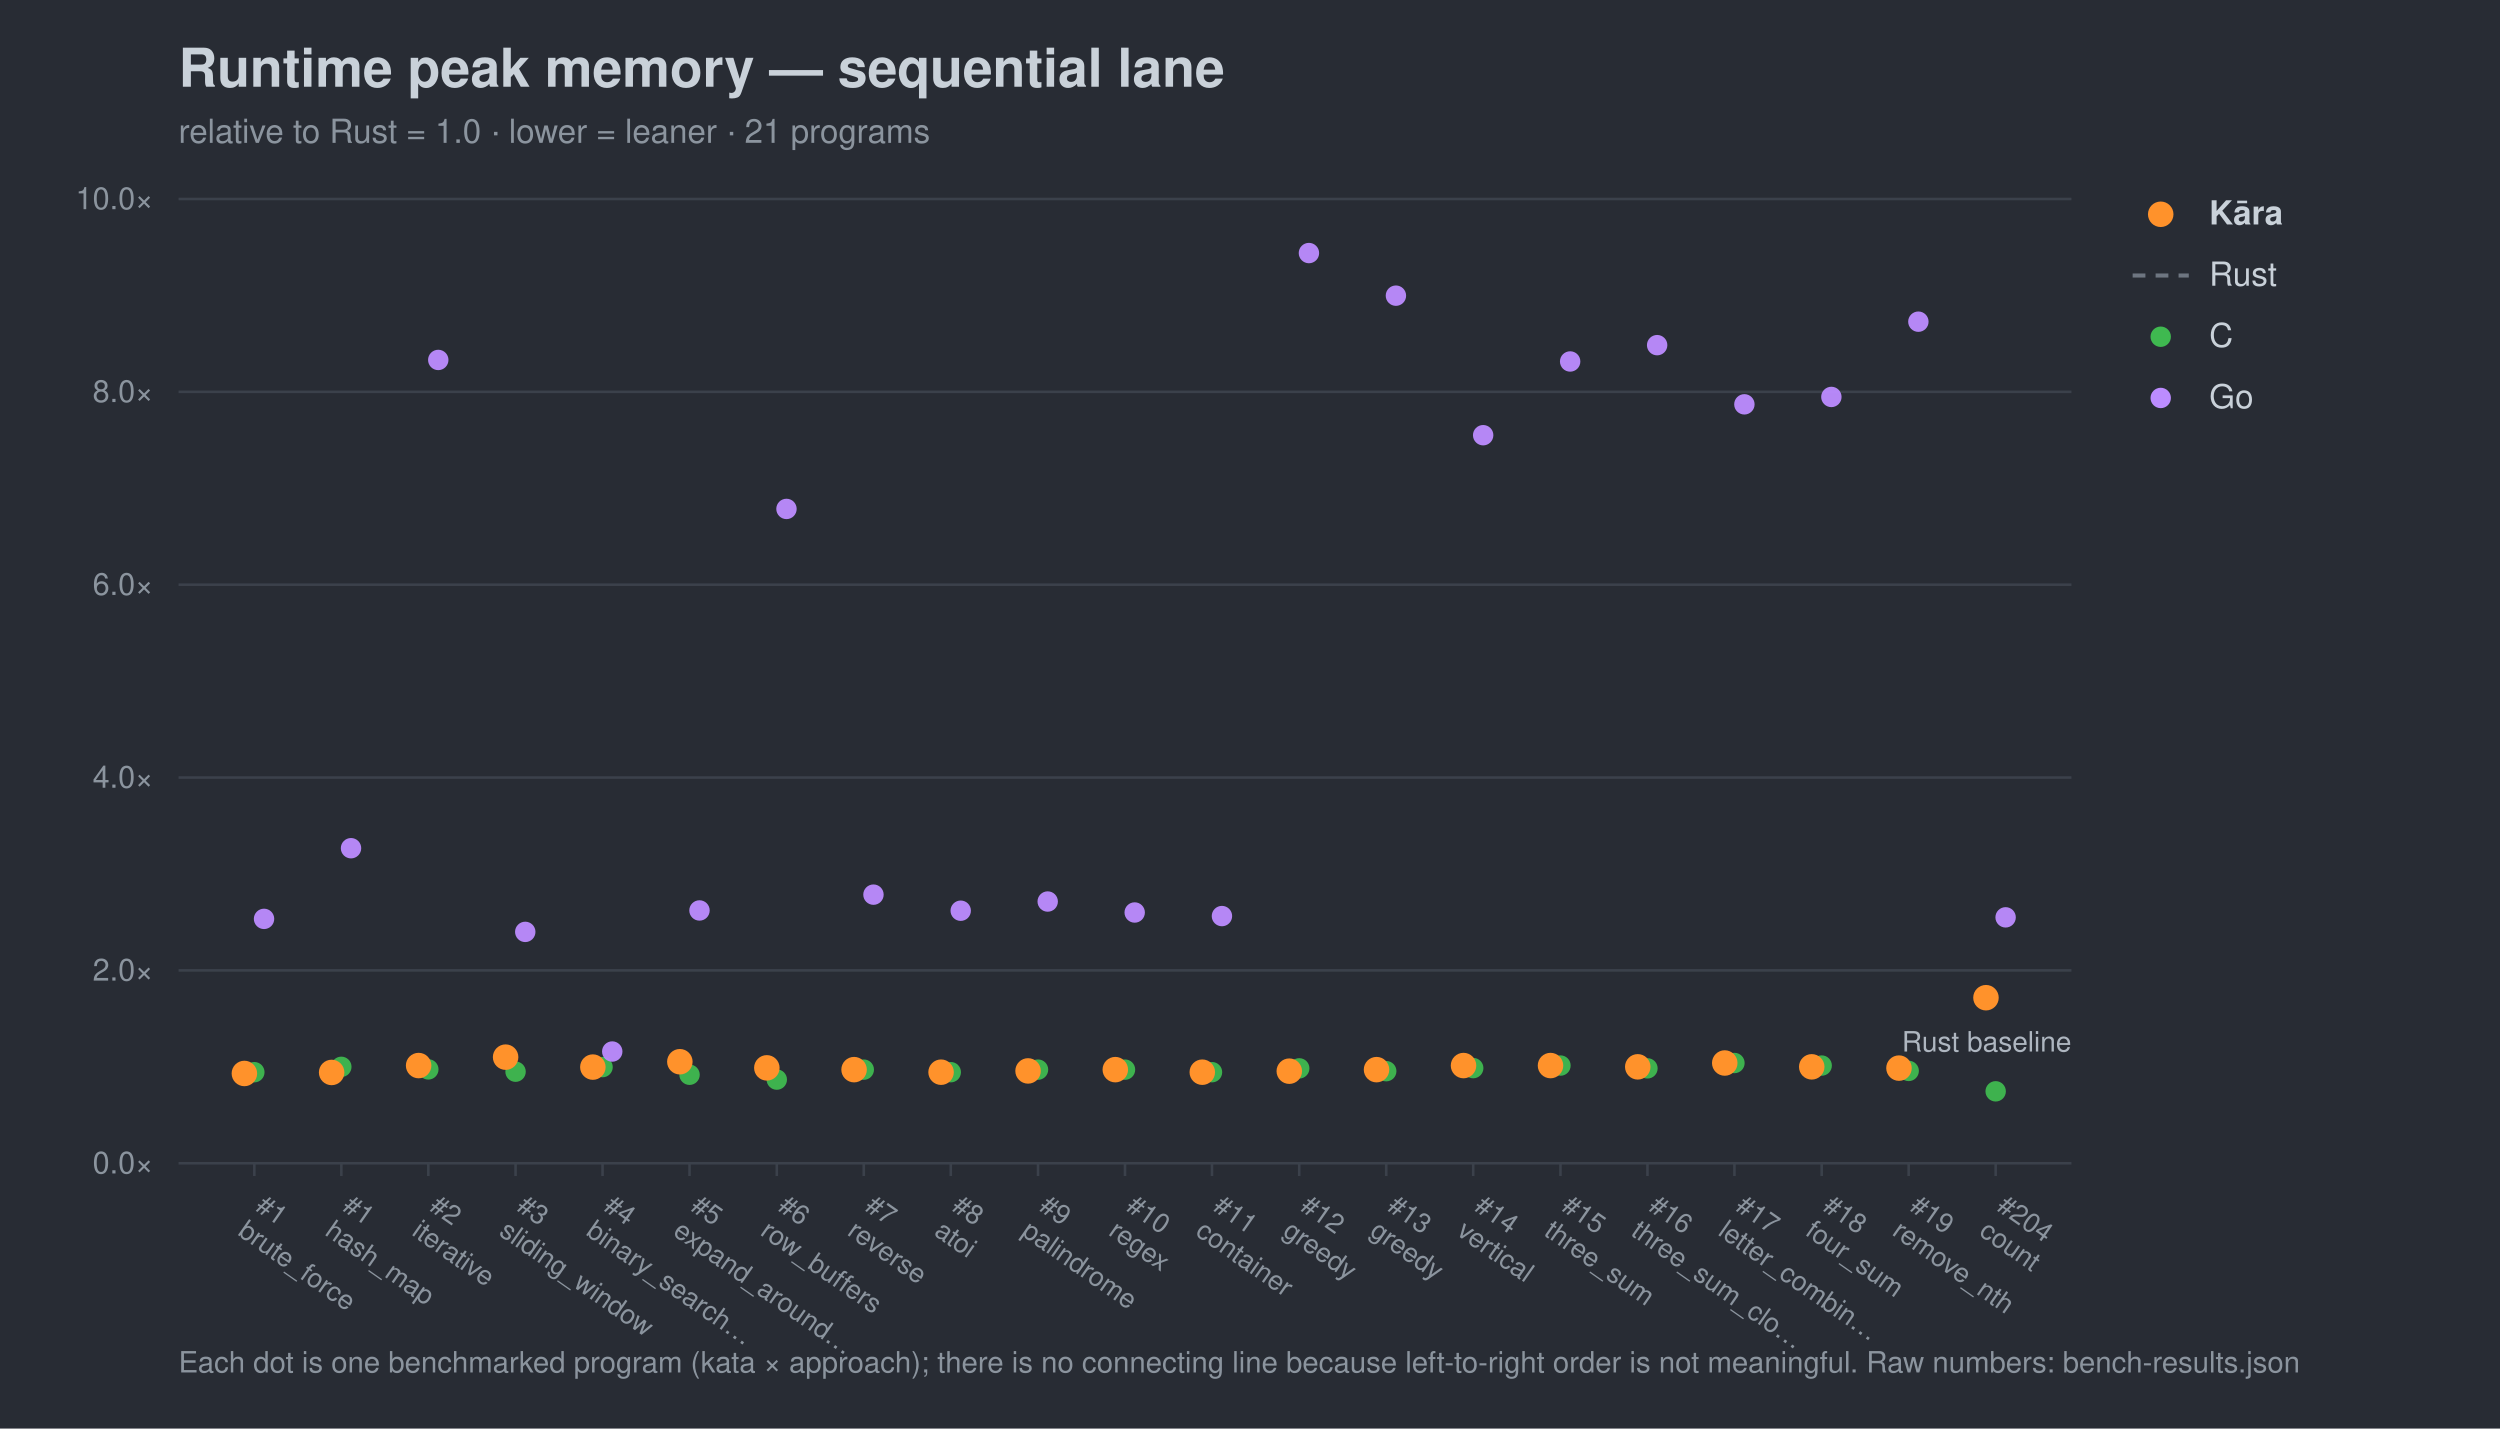
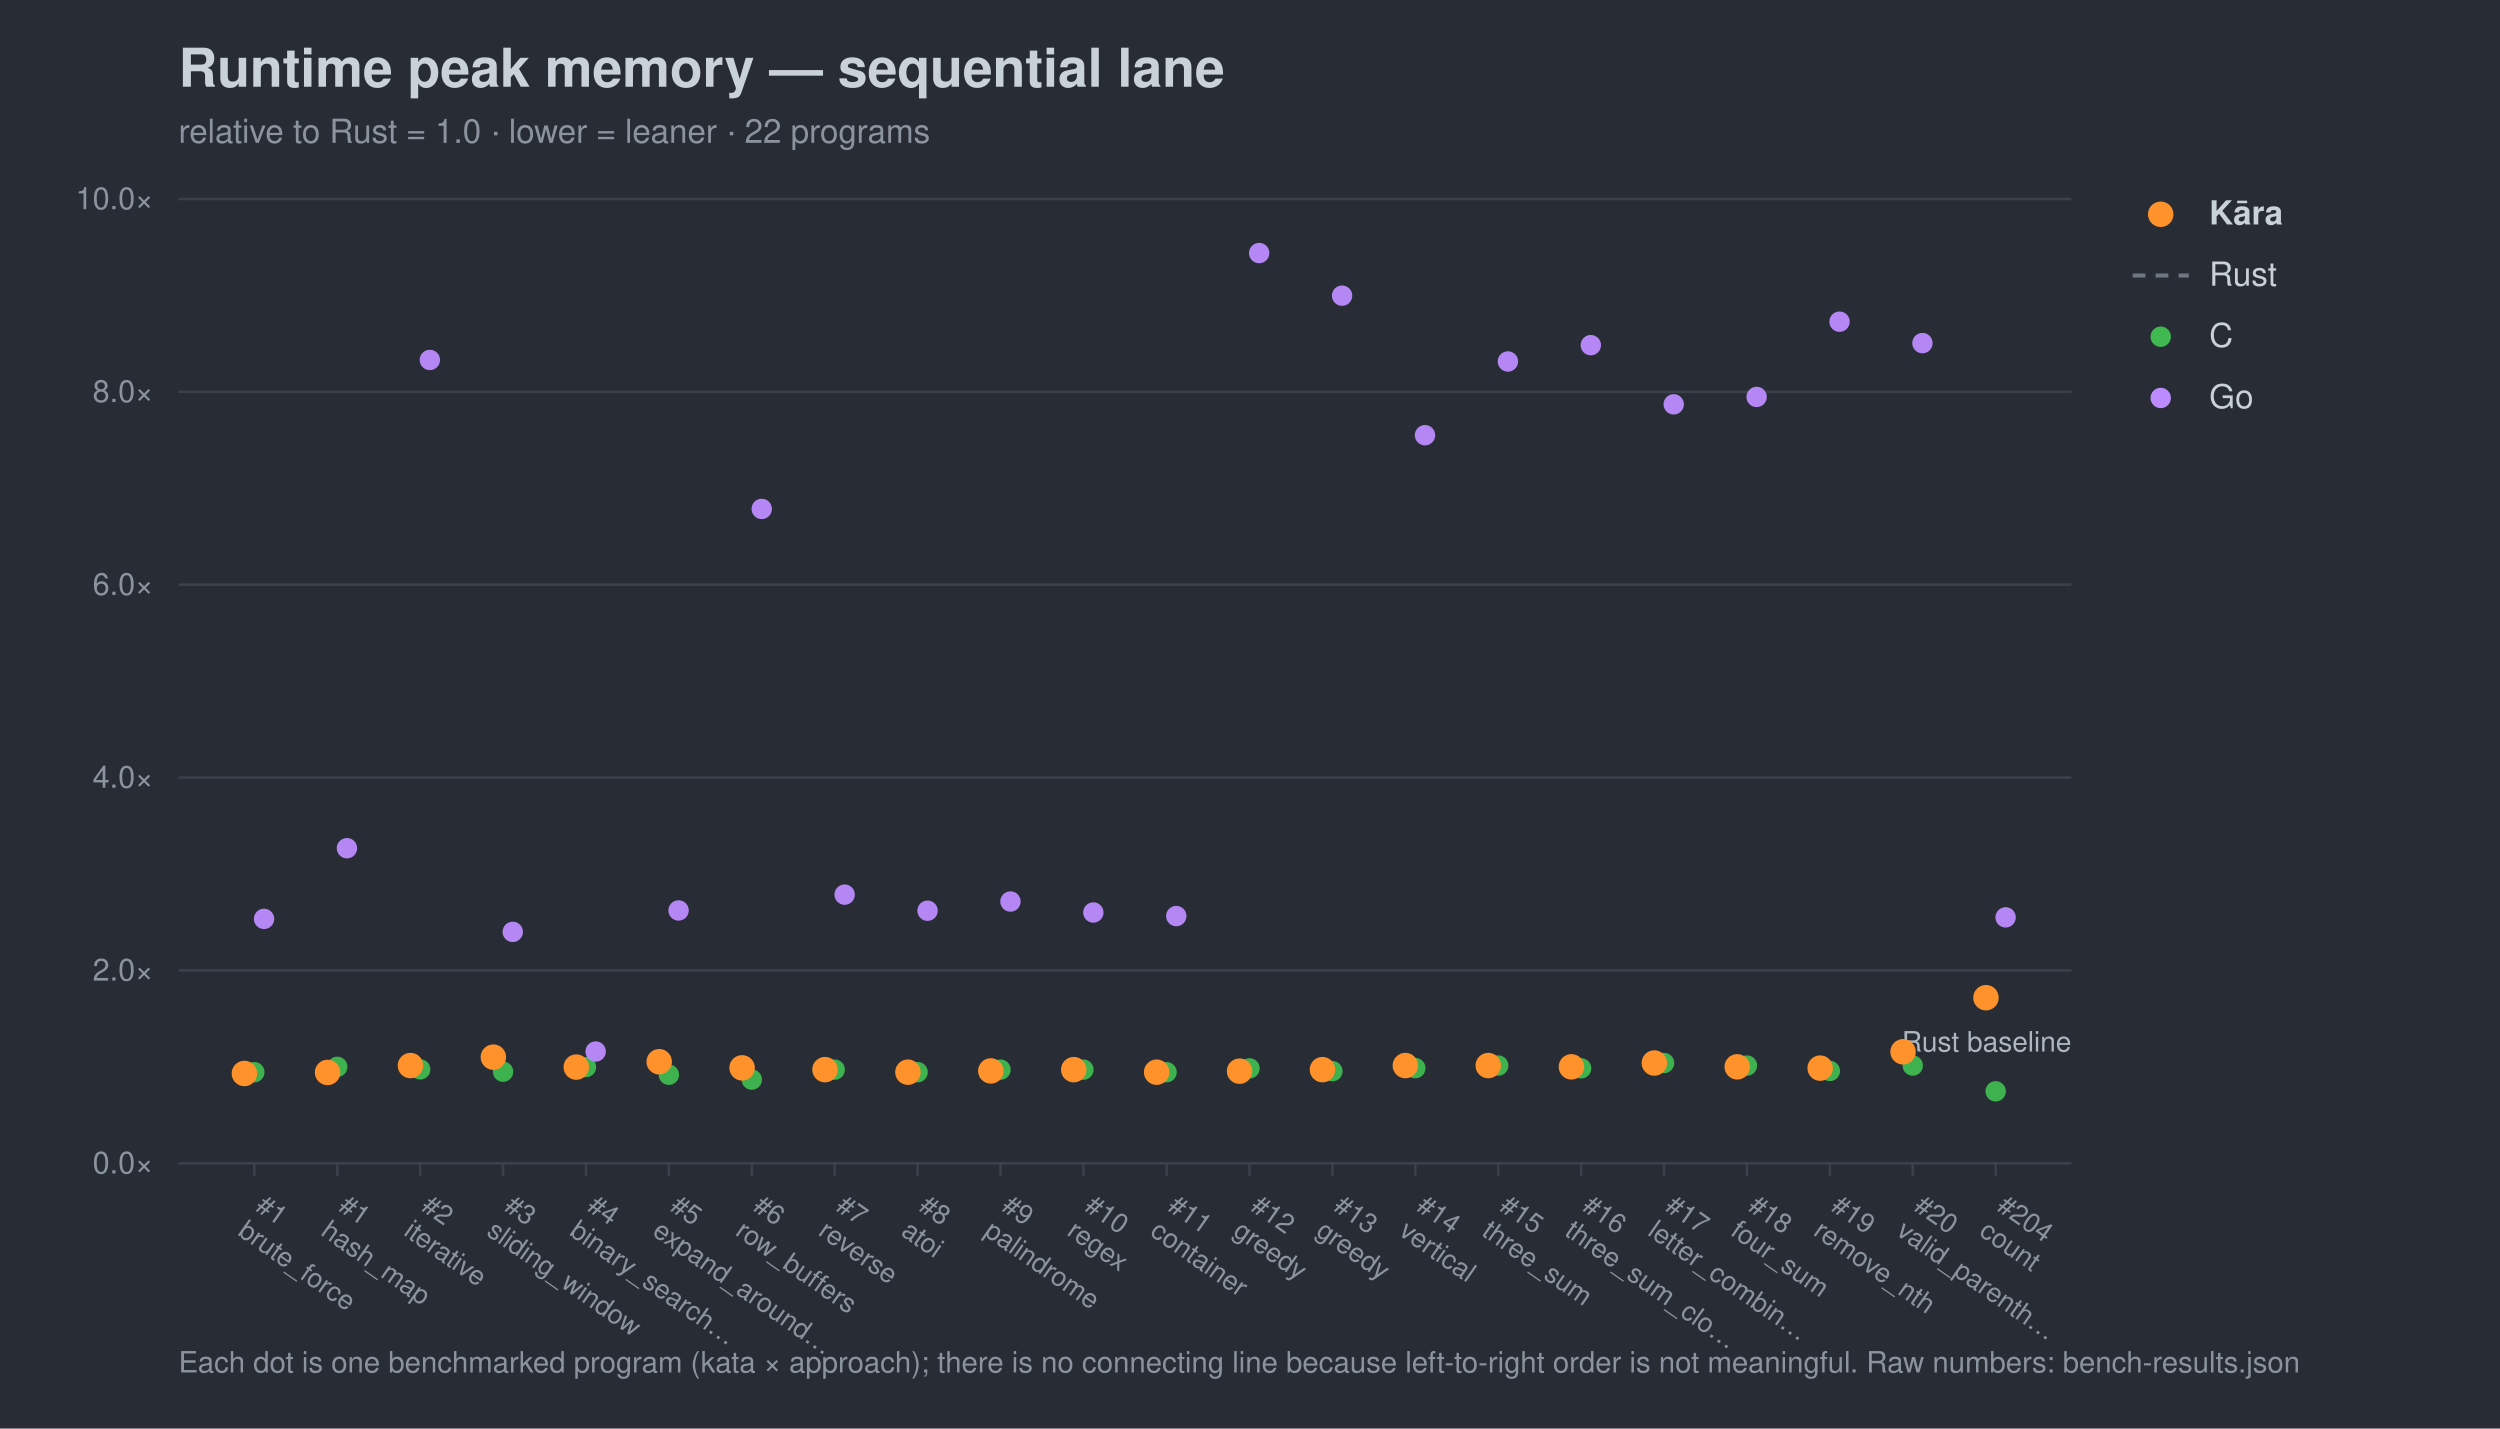
<svg xmlns="http://www.w3.org/2000/svg" width="980" height="560" viewBox="0 0 980 560" font-family="-apple-system,Segoe UI,Helvetica,Arial,sans-serif">
  <rect width="980" height="560" fill="#282c34" />
  <text x="70" y="34" font-size="21" font-weight="700" fill="#c9d1d9">Runtime peak memory — sequential lane</text>
-   <text x="70" y="56" font-size="13" fill="#8b949e">relative to Rust = 1.0 · lower = leaner · 21 programs</text>
+   <text x="70" y="56" font-size="13" fill="#8b949e">relative to Rust = 1.0 · lower = leaner · 22 programs</text>
  <line x1="70" y1="456.0" x2="812" y2="456.0" stroke="#3b414b" stroke-width="1" />
  <text x="60" y="460.0" font-size="12" text-anchor="end" fill="#8b949e">0.0×</text>
  <line x1="70" y1="380.4" x2="812" y2="380.4" stroke="#3b414b" stroke-width="1" />
  <text x="60" y="384.4" font-size="12" text-anchor="end" fill="#8b949e">2.0×</text>
  <line x1="70" y1="304.8" x2="812" y2="304.8" stroke="#3b414b" stroke-width="1" />
  <text x="60" y="308.8" font-size="12" text-anchor="end" fill="#8b949e">4.0×</text>
  <line x1="70" y1="229.2" x2="812" y2="229.2" stroke="#3b414b" stroke-width="1" />
  <text x="60" y="233.2" font-size="12" text-anchor="end" fill="#8b949e">6.0×</text>
  <line x1="70" y1="153.6" x2="812" y2="153.6" stroke="#3b414b" stroke-width="1" />
  <text x="60" y="157.6" font-size="12" text-anchor="end" fill="#8b949e">8.0×</text>
  <line x1="70" y1="78.0" x2="812" y2="78.0" stroke="#3b414b" stroke-width="1" />
  <text x="60" y="82.0" font-size="12" text-anchor="end" fill="#8b949e">10.0×</text>
  <text x="812" y="412.2" font-size="11" text-anchor="end" fill="#aeb6c0">Rust baseline</text>
  <line x1="99.7" y1="456" x2="99.7" y2="461" stroke="#3b414b" />
  <g transform="translate(99.7,474) rotate(35)">
    <text x="0" y="0" font-size="10.5" fill="#8b949e">#1</text>
    <text x="0" y="12" font-size="10.5" fill="#8b949e">brute_force</text>
  </g>
-   <line x1="133.8" y1="456" x2="133.8" y2="461" stroke="#3b414b" />
-   <g transform="translate(133.8,474) rotate(35)">
+   <line x1="132.2" y1="456" x2="132.2" y2="461" stroke="#3b414b" />
+   <g transform="translate(132.2,474) rotate(35)">
    <text x="0" y="0" font-size="10.5" fill="#8b949e">#1</text>
    <text x="0" y="12" font-size="10.5" fill="#8b949e">hash_map</text>
  </g>
-   <line x1="167.9" y1="456" x2="167.9" y2="461" stroke="#3b414b" />
-   <g transform="translate(167.9,474) rotate(35)">
+   <line x1="164.7" y1="456" x2="164.7" y2="461" stroke="#3b414b" />
+   <g transform="translate(164.7,474) rotate(35)">
    <text x="0" y="0" font-size="10.5" fill="#8b949e">#2</text>
    <text x="0" y="12" font-size="10.5" fill="#8b949e">iterative</text>
  </g>
-   <line x1="202.1" y1="456" x2="202.1" y2="461" stroke="#3b414b" />
-   <g transform="translate(202.1,474) rotate(35)">
+   <line x1="197.2" y1="456" x2="197.2" y2="461" stroke="#3b414b" />
+   <g transform="translate(197.2,474) rotate(35)">
    <text x="0" y="0" font-size="10.5" fill="#8b949e">#3</text>
    <text x="0" y="12" font-size="10.5" fill="#8b949e">sliding_window</text>
  </g>
-   <line x1="236.2" y1="456" x2="236.2" y2="461" stroke="#3b414b" />
-   <g transform="translate(236.2,474) rotate(35)">
+   <line x1="229.7" y1="456" x2="229.7" y2="461" stroke="#3b414b" />
+   <g transform="translate(229.7,474) rotate(35)">
    <text x="0" y="0" font-size="10.5" fill="#8b949e">#4</text>
    <text x="0" y="12" font-size="10.5" fill="#8b949e">binary_search…</text>
  </g>
-   <line x1="270.3" y1="456" x2="270.3" y2="461" stroke="#3b414b" />
-   <g transform="translate(270.3,474) rotate(35)">
+   <line x1="262.2" y1="456" x2="262.2" y2="461" stroke="#3b414b" />
+   <g transform="translate(262.2,474) rotate(35)">
    <text x="0" y="0" font-size="10.5" fill="#8b949e">#5</text>
    <text x="0" y="12" font-size="10.5" fill="#8b949e">expand_around…</text>
  </g>
-   <line x1="304.5" y1="456" x2="304.5" y2="461" stroke="#3b414b" />
-   <g transform="translate(304.5,474) rotate(35)">
+   <line x1="294.7" y1="456" x2="294.7" y2="461" stroke="#3b414b" />
+   <g transform="translate(294.7,474) rotate(35)">
    <text x="0" y="0" font-size="10.5" fill="#8b949e">#6</text>
    <text x="0" y="12" font-size="10.5" fill="#8b949e">row_buffers</text>
  </g>
-   <line x1="338.6" y1="456" x2="338.6" y2="461" stroke="#3b414b" />
-   <g transform="translate(338.6,474) rotate(35)">
+   <line x1="327.2" y1="456" x2="327.2" y2="461" stroke="#3b414b" />
+   <g transform="translate(327.2,474) rotate(35)">
    <text x="0" y="0" font-size="10.5" fill="#8b949e">#7</text>
    <text x="0" y="12" font-size="10.5" fill="#8b949e">reverse</text>
  </g>
-   <line x1="372.7" y1="456" x2="372.7" y2="461" stroke="#3b414b" />
-   <g transform="translate(372.7,474) rotate(35)">
+   <line x1="359.7" y1="456" x2="359.7" y2="461" stroke="#3b414b" />
+   <g transform="translate(359.7,474) rotate(35)">
    <text x="0" y="0" font-size="10.5" fill="#8b949e">#8</text>
    <text x="0" y="12" font-size="10.5" fill="#8b949e">atoi</text>
  </g>
-   <line x1="406.9" y1="456" x2="406.9" y2="461" stroke="#3b414b" />
-   <g transform="translate(406.9,474) rotate(35)">
+   <line x1="392.2" y1="456" x2="392.2" y2="461" stroke="#3b414b" />
+   <g transform="translate(392.2,474) rotate(35)">
    <text x="0" y="0" font-size="10.5" fill="#8b949e">#9</text>
    <text x="0" y="12" font-size="10.5" fill="#8b949e">palindrome</text>
  </g>
-   <line x1="441.0" y1="456" x2="441.0" y2="461" stroke="#3b414b" />
-   <g transform="translate(441.0,474) rotate(35)">
+   <line x1="424.7" y1="456" x2="424.7" y2="461" stroke="#3b414b" />
+   <g transform="translate(424.7,474) rotate(35)">
    <text x="0" y="0" font-size="10.5" fill="#8b949e">#10</text>
    <text x="0" y="12" font-size="10.5" fill="#8b949e">regex</text>
  </g>
-   <line x1="475.1" y1="456" x2="475.1" y2="461" stroke="#3b414b" />
-   <g transform="translate(475.1,474) rotate(35)">
+   <line x1="457.3" y1="456" x2="457.3" y2="461" stroke="#3b414b" />
+   <g transform="translate(457.3,474) rotate(35)">
    <text x="0" y="0" font-size="10.5" fill="#8b949e">#11</text>
    <text x="0" y="12" font-size="10.5" fill="#8b949e">container</text>
  </g>
-   <line x1="509.3" y1="456" x2="509.3" y2="461" stroke="#3b414b" />
-   <g transform="translate(509.3,474) rotate(35)">
+   <line x1="489.8" y1="456" x2="489.8" y2="461" stroke="#3b414b" />
+   <g transform="translate(489.8,474) rotate(35)">
    <text x="0" y="0" font-size="10.5" fill="#8b949e">#12</text>
    <text x="0" y="12" font-size="10.5" fill="#8b949e">greedy</text>
  </g>
-   <line x1="543.4" y1="456" x2="543.4" y2="461" stroke="#3b414b" />
-   <g transform="translate(543.4,474) rotate(35)">
+   <line x1="522.3" y1="456" x2="522.3" y2="461" stroke="#3b414b" />
+   <g transform="translate(522.3,474) rotate(35)">
    <text x="0" y="0" font-size="10.5" fill="#8b949e">#13</text>
    <text x="0" y="12" font-size="10.5" fill="#8b949e">greedy</text>
  </g>
-   <line x1="577.5" y1="456" x2="577.5" y2="461" stroke="#3b414b" />
-   <g transform="translate(577.5,474) rotate(35)">
+   <line x1="554.8" y1="456" x2="554.8" y2="461" stroke="#3b414b" />
+   <g transform="translate(554.8,474) rotate(35)">
    <text x="0" y="0" font-size="10.5" fill="#8b949e">#14</text>
    <text x="0" y="12" font-size="10.5" fill="#8b949e">vertical</text>
  </g>
-   <line x1="611.7" y1="456" x2="611.7" y2="461" stroke="#3b414b" />
-   <g transform="translate(611.7,474) rotate(35)">
+   <line x1="587.3" y1="456" x2="587.3" y2="461" stroke="#3b414b" />
+   <g transform="translate(587.3,474) rotate(35)">
    <text x="0" y="0" font-size="10.5" fill="#8b949e">#15</text>
    <text x="0" y="12" font-size="10.5" fill="#8b949e">three_sum</text>
  </g>
-   <line x1="645.8" y1="456" x2="645.8" y2="461" stroke="#3b414b" />
-   <g transform="translate(645.8,474) rotate(35)">
+   <line x1="619.8" y1="456" x2="619.8" y2="461" stroke="#3b414b" />
+   <g transform="translate(619.8,474) rotate(35)">
    <text x="0" y="0" font-size="10.5" fill="#8b949e">#16</text>
    <text x="0" y="12" font-size="10.5" fill="#8b949e">three_sum_clo…</text>
  </g>
-   <line x1="679.9" y1="456" x2="679.9" y2="461" stroke="#3b414b" />
-   <g transform="translate(679.9,474) rotate(35)">
+   <line x1="652.3" y1="456" x2="652.3" y2="461" stroke="#3b414b" />
+   <g transform="translate(652.3,474) rotate(35)">
    <text x="0" y="0" font-size="10.5" fill="#8b949e">#17</text>
    <text x="0" y="12" font-size="10.5" fill="#8b949e">letter_combin…</text>
  </g>
-   <line x1="714.1" y1="456" x2="714.1" y2="461" stroke="#3b414b" />
-   <g transform="translate(714.1,474) rotate(35)">
+   <line x1="684.8" y1="456" x2="684.8" y2="461" stroke="#3b414b" />
+   <g transform="translate(684.8,474) rotate(35)">
    <text x="0" y="0" font-size="10.5" fill="#8b949e">#18</text>
    <text x="0" y="12" font-size="10.5" fill="#8b949e">four_sum</text>
  </g>
-   <line x1="748.2" y1="456" x2="748.2" y2="461" stroke="#3b414b" />
-   <g transform="translate(748.2,474) rotate(35)">
+   <line x1="717.3" y1="456" x2="717.3" y2="461" stroke="#3b414b" />
+   <g transform="translate(717.3,474) rotate(35)">
    <text x="0" y="0" font-size="10.5" fill="#8b949e">#19</text>
    <text x="0" y="12" font-size="10.5" fill="#8b949e">remove_nth</text>
+   </g>
+   <line x1="749.8" y1="456" x2="749.8" y2="461" stroke="#3b414b" />
+   <g transform="translate(749.8,474) rotate(35)">
+     <text x="0" y="0" font-size="10.5" fill="#8b949e">#20</text>
+     <text x="0" y="12" font-size="10.5" fill="#8b949e">valid_parenth…</text>
  </g>
  <line x1="782.3" y1="456" x2="782.3" y2="461" stroke="#3b414b" />
  <g transform="translate(782.3,474) rotate(35)">
    <text x="0" y="0" font-size="10.5" fill="#8b949e">#204</text>
    <text x="0" y="12" font-size="10.5" fill="#8b949e">count</text>
  </g>
  <circle cx="99.7" cy="420.3" r="4.0" fill="#3fb950" opacity="0.95" />
-   <circle cx="133.8" cy="418.2" r="4.0" fill="#3fb950" opacity="0.95" />
-   <circle cx="167.9" cy="419.2" r="4.0" fill="#3fb950" opacity="0.95" />
-   <circle cx="202.1" cy="420.1" r="4.0" fill="#3fb950" opacity="0.95" />
-   <circle cx="236.2" cy="418.3" r="4.0" fill="#3fb950" opacity="0.95" />
-   <circle cx="270.3" cy="421.3" r="4.0" fill="#3fb950" opacity="0.95" />
-   <circle cx="304.5" cy="423.2" r="4.0" fill="#3fb950" opacity="0.95" />
-   <circle cx="338.6" cy="419.3" r="4.0" fill="#3fb950" opacity="0.95" />
-   <circle cx="372.7" cy="420.3" r="4.0" fill="#3fb950" opacity="0.95" />
-   <circle cx="406.9" cy="419.3" r="4.0" fill="#3fb950" opacity="0.95" />
-   <circle cx="441.0" cy="419.3" r="4.0" fill="#3fb950" opacity="0.95" />
-   <circle cx="475.1" cy="420.3" r="4.0" fill="#3fb950" opacity="0.95" />
-   <circle cx="509.3" cy="418.8" r="4.0" fill="#3fb950" opacity="0.95" />
-   <circle cx="543.4" cy="419.9" r="4.0" fill="#3fb950" opacity="0.95" />
-   <circle cx="577.5" cy="418.7" r="4.0" fill="#3fb950" opacity="0.95" />
-   <circle cx="611.7" cy="417.7" r="4.0" fill="#3fb950" opacity="0.95" />
-   <circle cx="645.8" cy="418.8" r="4.0" fill="#3fb950" opacity="0.95" />
-   <circle cx="679.9" cy="416.7" r="4.0" fill="#3fb950" opacity="0.95" />
-   <circle cx="714.1" cy="417.7" r="4.0" fill="#3fb950" opacity="0.95" />
-   <circle cx="748.2" cy="419.8" r="4.0" fill="#3fb950" opacity="0.95" />
+   <circle cx="132.2" cy="418.2" r="4.0" fill="#3fb950" opacity="0.95" />
+   <circle cx="164.7" cy="419.2" r="4.0" fill="#3fb950" opacity="0.95" />
+   <circle cx="197.2" cy="420.1" r="4.0" fill="#3fb950" opacity="0.95" />
+   <circle cx="229.7" cy="418.3" r="4.0" fill="#3fb950" opacity="0.95" />
+   <circle cx="262.2" cy="421.3" r="4.0" fill="#3fb950" opacity="0.95" />
+   <circle cx="294.7" cy="423.2" r="4.0" fill="#3fb950" opacity="0.95" />
+   <circle cx="327.2" cy="419.3" r="4.0" fill="#3fb950" opacity="0.95" />
+   <circle cx="359.7" cy="420.3" r="4.0" fill="#3fb950" opacity="0.95" />
+   <circle cx="392.2" cy="419.3" r="4.0" fill="#3fb950" opacity="0.95" />
+   <circle cx="424.7" cy="419.3" r="4.0" fill="#3fb950" opacity="0.95" />
+   <circle cx="457.3" cy="420.3" r="4.0" fill="#3fb950" opacity="0.95" />
+   <circle cx="489.8" cy="418.8" r="4.0" fill="#3fb950" opacity="0.95" />
+   <circle cx="522.3" cy="419.9" r="4.0" fill="#3fb950" opacity="0.95" />
+   <circle cx="554.8" cy="418.7" r="4.0" fill="#3fb950" opacity="0.95" />
+   <circle cx="587.3" cy="417.7" r="4.0" fill="#3fb950" opacity="0.95" />
+   <circle cx="619.8" cy="418.8" r="4.0" fill="#3fb950" opacity="0.95" />
+   <circle cx="652.3" cy="416.7" r="4.0" fill="#3fb950" opacity="0.95" />
+   <circle cx="684.8" cy="417.7" r="4.0" fill="#3fb950" opacity="0.95" />
+   <circle cx="717.3" cy="419.8" r="4.0" fill="#3fb950" opacity="0.95" />
+   <circle cx="749.8" cy="417.7" r="4.0" fill="#3fb950" opacity="0.95" />
  <circle cx="782.3" cy="427.8" r="4.0" fill="#3fb950" opacity="0.95" />
  <circle cx="103.5" cy="360.2" r="4.0" fill="#bc8cff" opacity="0.95" />
-   <circle cx="137.6" cy="332.5" r="4.0" fill="#bc8cff" opacity="0.95" />
-   <circle cx="171.8" cy="141.1" r="4.0" fill="#bc8cff" opacity="0.95" />
-   <circle cx="205.9" cy="365.3" r="4.0" fill="#bc8cff" opacity="0.95" />
-   <circle cx="240.0" cy="412.2" r="4.0" fill="#bc8cff" opacity="0.95" />
-   <circle cx="274.2" cy="356.9" r="4.0" fill="#bc8cff" opacity="0.95" />
-   <circle cx="308.3" cy="199.5" r="4.0" fill="#bc8cff" opacity="0.95" />
-   <circle cx="342.4" cy="350.7" r="4.0" fill="#bc8cff" opacity="0.95" />
-   <circle cx="376.6" cy="357.0" r="4.0" fill="#bc8cff" opacity="0.95" />
-   <circle cx="410.7" cy="353.4" r="4.0" fill="#bc8cff" opacity="0.95" />
-   <circle cx="444.8" cy="357.7" r="4.0" fill="#bc8cff" opacity="0.95" />
-   <circle cx="479.0" cy="359.1" r="4.0" fill="#bc8cff" opacity="0.95" />
-   <circle cx="513.1" cy="99.2" r="4.0" fill="#bc8cff" opacity="0.95" />
-   <circle cx="547.2" cy="115.9" r="4.0" fill="#bc8cff" opacity="0.95" />
-   <circle cx="581.4" cy="170.6" r="4.0" fill="#bc8cff" opacity="0.95" />
-   <circle cx="615.5" cy="141.7" r="4.0" fill="#bc8cff" opacity="0.95" />
-   <circle cx="649.6" cy="135.3" r="4.0" fill="#bc8cff" opacity="0.95" />
-   <circle cx="683.8" cy="158.5" r="4.0" fill="#bc8cff" opacity="0.95" />
-   <circle cx="717.9" cy="155.6" r="4.0" fill="#bc8cff" opacity="0.95" />
-   <circle cx="752.0" cy="126.1" r="4.0" fill="#bc8cff" opacity="0.95" />
+   <circle cx="136.0" cy="332.5" r="4.0" fill="#bc8cff" opacity="0.95" />
+   <circle cx="168.5" cy="141.1" r="4.0" fill="#bc8cff" opacity="0.95" />
+   <circle cx="201.0" cy="365.3" r="4.0" fill="#bc8cff" opacity="0.95" />
+   <circle cx="233.5" cy="412.2" r="4.0" fill="#bc8cff" opacity="0.95" />
+   <circle cx="266.0" cy="356.9" r="4.0" fill="#bc8cff" opacity="0.95" />
+   <circle cx="298.6" cy="199.5" r="4.0" fill="#bc8cff" opacity="0.95" />
+   <circle cx="331.1" cy="350.7" r="4.0" fill="#bc8cff" opacity="0.95" />
+   <circle cx="363.6" cy="357.0" r="4.0" fill="#bc8cff" opacity="0.95" />
+   <circle cx="396.1" cy="353.4" r="4.0" fill="#bc8cff" opacity="0.95" />
+   <circle cx="428.6" cy="357.7" r="4.0" fill="#bc8cff" opacity="0.95" />
+   <circle cx="461.1" cy="359.1" r="4.0" fill="#bc8cff" opacity="0.95" />
+   <circle cx="493.6" cy="99.2" r="4.0" fill="#bc8cff" opacity="0.95" />
+   <circle cx="526.1" cy="115.9" r="4.0" fill="#bc8cff" opacity="0.95" />
+   <circle cx="558.6" cy="170.6" r="4.0" fill="#bc8cff" opacity="0.95" />
+   <circle cx="591.1" cy="141.7" r="4.0" fill="#bc8cff" opacity="0.95" />
+   <circle cx="623.6" cy="135.3" r="4.0" fill="#bc8cff" opacity="0.95" />
+   <circle cx="656.1" cy="158.5" r="4.0" fill="#bc8cff" opacity="0.95" />
+   <circle cx="688.6" cy="155.6" r="4.0" fill="#bc8cff" opacity="0.95" />
+   <circle cx="721.1" cy="126.1" r="4.0" fill="#bc8cff" opacity="0.95" />
+   <circle cx="753.6" cy="134.5" r="4.0" fill="#bc8cff" opacity="0.95" />
  <circle cx="786.2" cy="359.6" r="4.0" fill="#bc8cff" opacity="0.95" />
  <circle cx="95.8" cy="420.8" r="5.0" fill="#ff922b" opacity="1.0" />
-   <circle cx="130.0" cy="420.4" r="5.0" fill="#ff922b" opacity="1.0" />
-   <circle cx="164.1" cy="417.7" r="5.0" fill="#ff922b" opacity="1.0" />
-   <circle cx="198.2" cy="414.4" r="5.0" fill="#ff922b" opacity="1.0" />
-   <circle cx="232.4" cy="418.3" r="5.0" fill="#ff922b" opacity="1.0" />
-   <circle cx="266.5" cy="416.2" r="5.0" fill="#ff922b" opacity="1.0" />
-   <circle cx="300.6" cy="418.6" r="5.0" fill="#ff922b" opacity="1.0" />
-   <circle cx="334.8" cy="419.3" r="5.0" fill="#ff922b" opacity="1.0" />
-   <circle cx="368.9" cy="420.3" r="5.0" fill="#ff922b" opacity="1.0" />
-   <circle cx="403.0" cy="419.8" r="5.0" fill="#ff922b" opacity="1.0" />
-   <circle cx="437.2" cy="419.3" r="5.0" fill="#ff922b" opacity="1.0" />
-   <circle cx="471.3" cy="420.3" r="5.0" fill="#ff922b" opacity="1.0" />
-   <circle cx="505.4" cy="419.9" r="5.0" fill="#ff922b" opacity="1.0" />
-   <circle cx="539.6" cy="419.3" r="5.0" fill="#ff922b" opacity="1.0" />
-   <circle cx="573.7" cy="417.7" r="5.0" fill="#ff922b" opacity="1.0" />
-   <circle cx="607.8" cy="417.7" r="5.0" fill="#ff922b" opacity="1.0" />
-   <circle cx="642.0" cy="418.2" r="5.0" fill="#ff922b" opacity="1.0" />
-   <circle cx="676.1" cy="416.7" r="5.0" fill="#ff922b" opacity="1.0" />
-   <circle cx="710.2" cy="418.2" r="5.0" fill="#ff922b" opacity="1.0" />
-   <circle cx="744.4" cy="418.7" r="5.0" fill="#ff922b" opacity="1.0" />
+   <circle cx="128.4" cy="420.4" r="5.0" fill="#ff922b" opacity="1.0" />
+   <circle cx="160.9" cy="417.7" r="5.0" fill="#ff922b" opacity="1.0" />
+   <circle cx="193.4" cy="414.4" r="5.0" fill="#ff922b" opacity="1.0" />
+   <circle cx="225.9" cy="418.3" r="5.0" fill="#ff922b" opacity="1.0" />
+   <circle cx="258.4" cy="416.2" r="5.0" fill="#ff922b" opacity="1.0" />
+   <circle cx="290.9" cy="418.6" r="5.0" fill="#ff922b" opacity="1.0" />
+   <circle cx="323.4" cy="419.3" r="5.0" fill="#ff922b" opacity="1.0" />
+   <circle cx="355.9" cy="420.3" r="5.0" fill="#ff922b" opacity="1.0" />
+   <circle cx="388.4" cy="419.8" r="5.0" fill="#ff922b" opacity="1.0" />
+   <circle cx="420.9" cy="419.3" r="5.0" fill="#ff922b" opacity="1.0" />
+   <circle cx="453.4" cy="420.3" r="5.0" fill="#ff922b" opacity="1.0" />
+   <circle cx="485.9" cy="419.9" r="5.0" fill="#ff922b" opacity="1.0" />
+   <circle cx="518.4" cy="419.3" r="5.0" fill="#ff922b" opacity="1.0" />
+   <circle cx="550.9" cy="417.7" r="5.0" fill="#ff922b" opacity="1.0" />
+   <circle cx="583.4" cy="417.7" r="5.0" fill="#ff922b" opacity="1.0" />
+   <circle cx="616.0" cy="418.2" r="5.0" fill="#ff922b" opacity="1.0" />
+   <circle cx="648.5" cy="416.7" r="5.0" fill="#ff922b" opacity="1.0" />
+   <circle cx="681.0" cy="418.2" r="5.0" fill="#ff922b" opacity="1.0" />
+   <circle cx="713.5" cy="418.7" r="5.0" fill="#ff922b" opacity="1.0" />
+   <circle cx="746.0" cy="412.3" r="5.0" fill="#ff922b" opacity="1.0" />
  <circle cx="778.5" cy="391.1" r="5.0" fill="#ff922b" opacity="1.0" />
  <circle cx="847" cy="84" r="5" fill="#ff922b" />
  <text x="866" y="88" font-size="13" fill="#c9d1d9" font-weight="700">Kāra</text>
  <line x1="836" y1="108" x2="858" y2="108" stroke="#6e7681" stroke-width="1.6" stroke-dasharray="5 4" />
  <text x="866" y="112" font-size="13" fill="#c9d1d9" font-weight="400">Rust</text>
  <circle cx="847" cy="132" r="4" fill="#3fb950" />
  <text x="866" y="136" font-size="13" fill="#c9d1d9" font-weight="400">C</text>
  <circle cx="847" cy="156" r="4" fill="#bc8cff" />
  <text x="866" y="160" font-size="13" fill="#c9d1d9" font-weight="400">Go</text>
  <text x="70" y="538" font-size="11.5" fill="#8b949e">Each dot is one benchmarked program (kata × approach); there is no connecting line because left-to-right order is not meaningful. Raw numbers: bench-results.json</text>
</svg>
